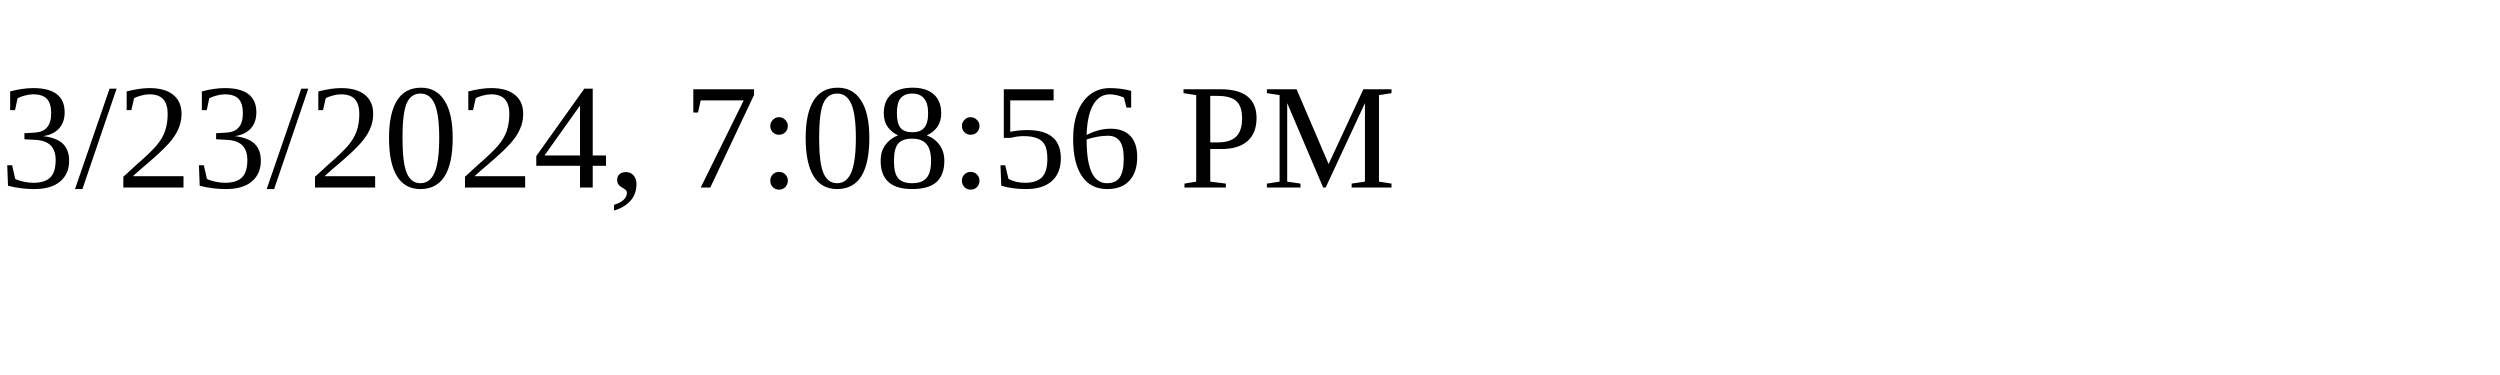
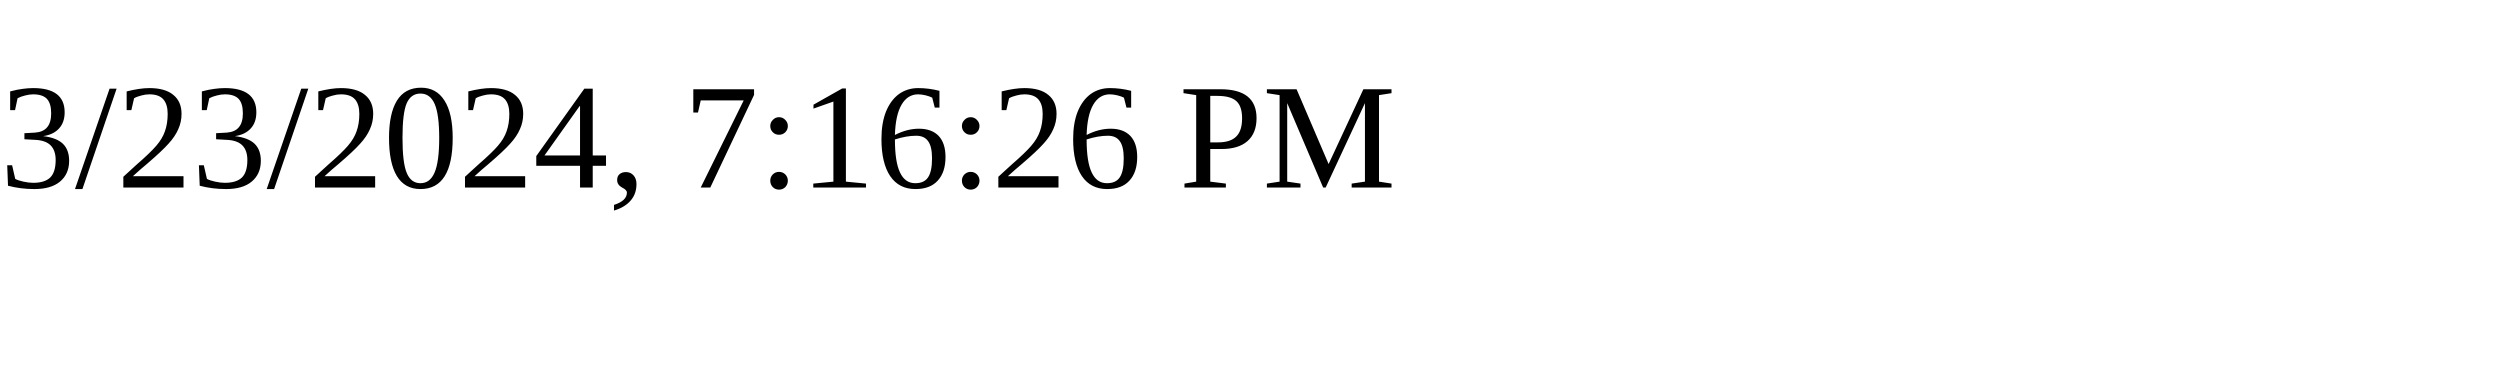
<svg xmlns="http://www.w3.org/2000/svg" height="30" width="200">
-   <text x="0" y="15">3/23/2024, 7:08:56 PM</text>
+   <text x="0" y="15">3/23/2024, 7:16:26 PM</text>
</svg>
